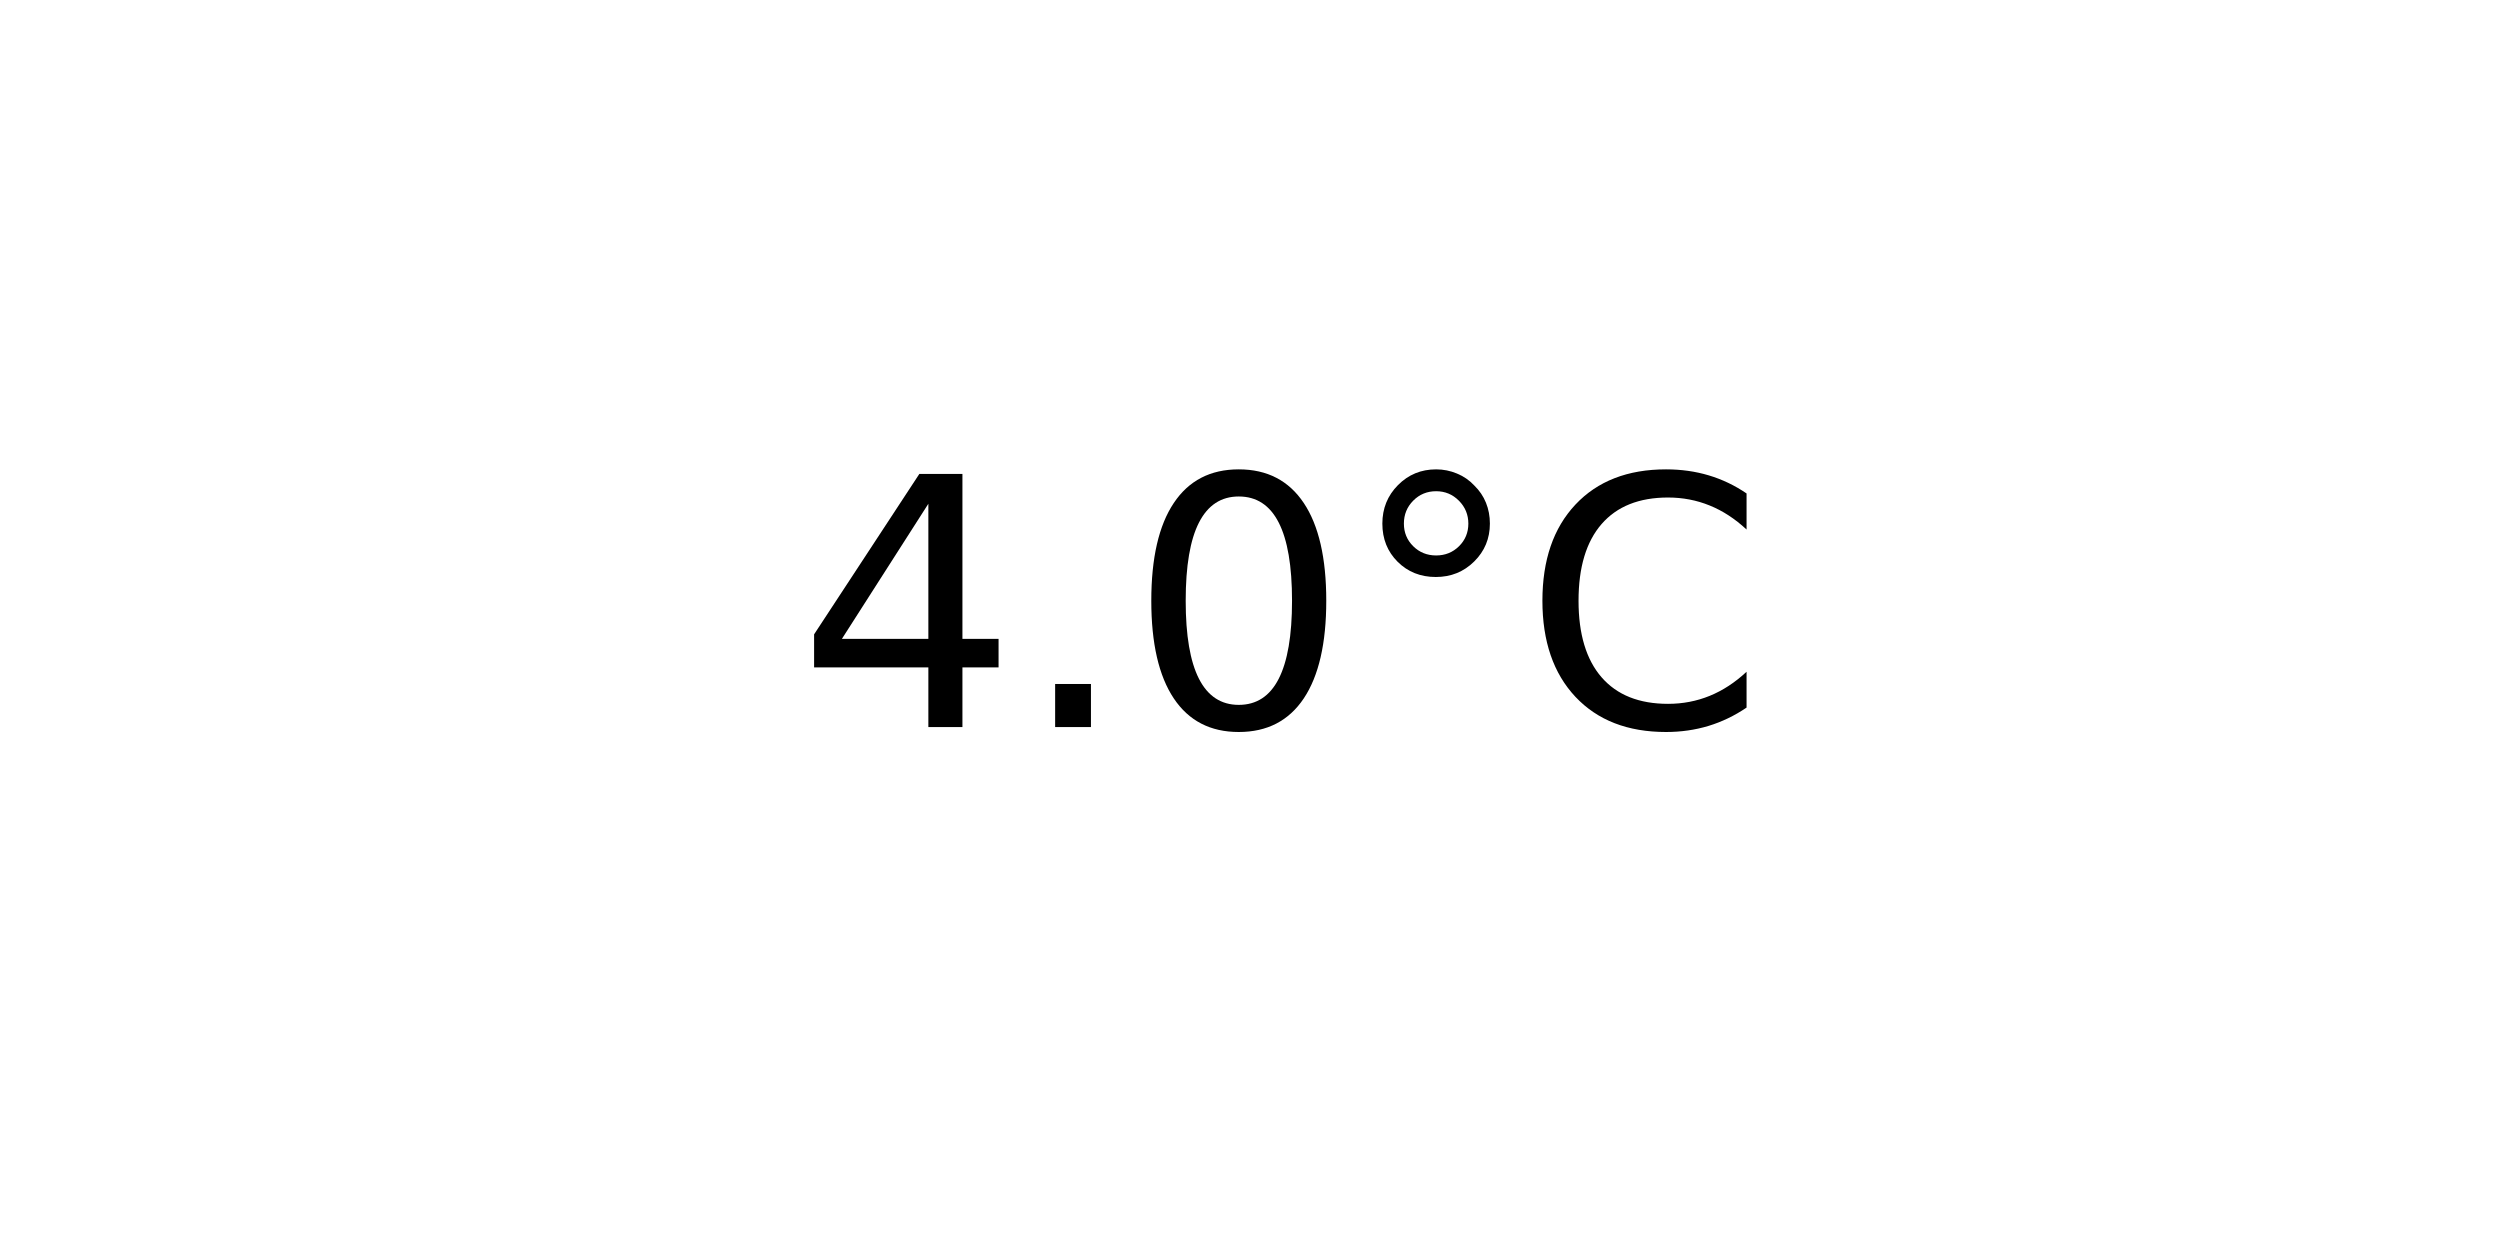
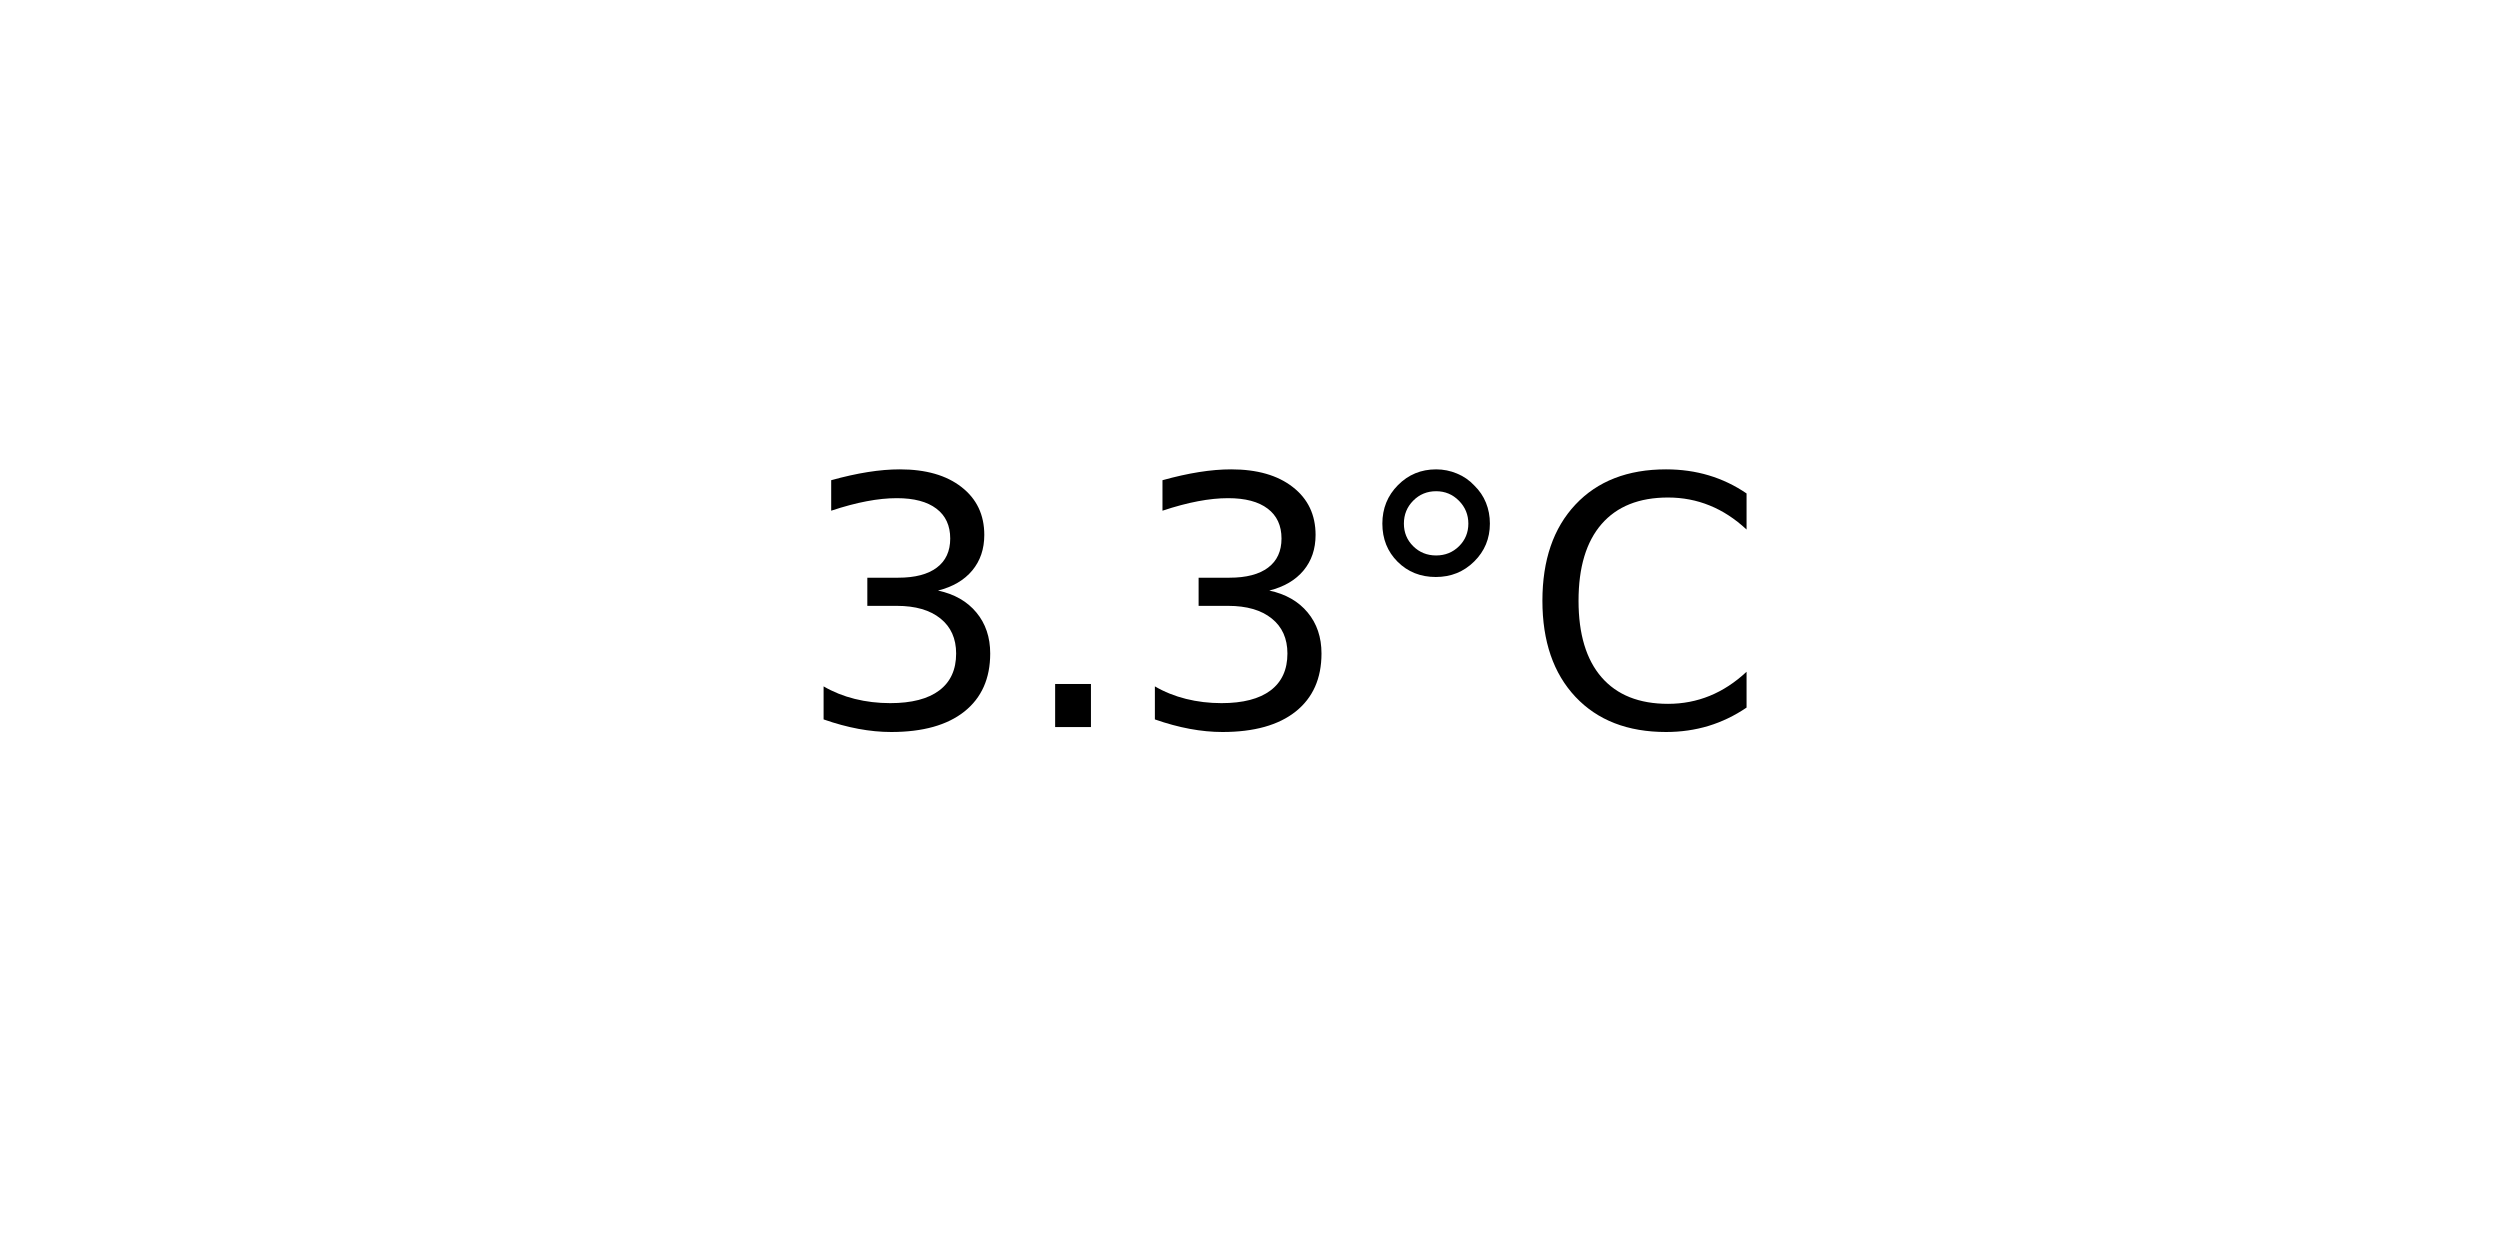
<svg xmlns="http://www.w3.org/2000/svg" xmlns:xlink="http://www.w3.org/1999/xlink" width="72pt" height="36pt" viewBox="0 0 72 36" version="1.1">
  <defs>
    <style type="text/css">*{stroke-linejoin: round; stroke-linecap: butt}</style>
  </defs>
  <g id="figure_1">
    <g id="axes_1">
      <g id="text_1">
        <g transform="translate(22.95703 20.93937) scale(0.1 -0.1)">
          <defs>
-             <path id="DejaVuSans-34" d="M 2419 4116  L 825 1625  L 2419 1625  L 2419 4116  z M 2253 4666  L 3047 4666  L 3047 1625  L 3713 1625  L 3713 1100  L 3047 1100  L 3047 0  L 2419 0  L 2419 1100  L 313 1100  L 313 1709  L 2253 4666  z " transform="scale(0.015625)" />
+             <path id="DejaVuSans-33" d="M 2597 2516  Q 3050 2419 3304 2112  Q 3559 1806 3559 1356  Q 3559 666 3084 287  Q 2609 -91 1734 -91  Q 1441 -91 1130 -33  Q 819 25 488 141  L 488 750  Q 750 597 1062 519  Q 1375 441 1716 441  Q 2309 441 2620 675  Q 2931 909 2931 1356  Q 2931 1769 2642 2001  Q 2353 2234 1838 2234  L 1294 2234  L 1294 2753  L 1863 2753  Q 2328 2753 2575 2939  Q 2822 3125 2822 3475  Q 2822 3834 2567 4026  Q 2313 4219 1838 4219  Q 1578 4219 1281 4162  Q 984 4106 628 3988  L 628 4550  Q 988 4650 1302 4700  Q 1616 4750 1894 4750  Q 2613 4750 3031 4423  Q 3450 4097 3450 3541  Q 3450 3153 3228 2886  Q 3006 2619 2597 2516  z " transform="scale(0.015625)" />
            <path id="DejaVuSans-2e" d="M 684 794  L 1344 794  L 1344 0  L 684 0  L 684 794  z " transform="scale(0.015625)" />
-             <path id="DejaVuSans-30" d="M 2034 4250  Q 1547 4250 1301 3770  Q 1056 3291 1056 2328  Q 1056 1369 1301 889  Q 1547 409 2034 409  Q 2525 409 2770 889  Q 3016 1369 3016 2328  Q 3016 3291 2770 3770  Q 2525 4250 2034 4250  z M 2034 4750  Q 2819 4750 3233 4129  Q 3647 3509 3647 2328  Q 3647 1150 3233 529  Q 2819 -91 2034 -91  Q 1250 -91 836 529  Q 422 1150 422 2328  Q 422 3509 836 4129  Q 1250 4750 2034 4750  z " transform="scale(0.015625)" />
            <path id="DejaVuSans-b0" d="M 1600 4347  Q 1350 4347 1178 4173  Q 1006 4000 1006 3750  Q 1006 3503 1178 3333  Q 1350 3163 1600 3163  Q 1850 3163 2022 3333  Q 2194 3503 2194 3750  Q 2194 3997 2020 4172  Q 1847 4347 1600 4347  z M 1600 4750  Q 1800 4750 1984 4673  Q 2169 4597 2303 4453  Q 2447 4313 2519 4134  Q 2591 3956 2591 3750  Q 2591 3338 2302 3052  Q 2013 2766 1594 2766  Q 1172 2766 890 3047  Q 609 3328 609 3750  Q 609 4169 896 4459  Q 1184 4750 1600 4750  z " transform="scale(0.015625)" />
            <path id="DejaVuSans-43" d="M 4122 4306  L 4122 3641  Q 3803 3938 3442 4084  Q 3081 4231 2675 4231  Q 1875 4231 1450 3742  Q 1025 3253 1025 2328  Q 1025 1406 1450 917  Q 1875 428 2675 428  Q 3081 428 3442 575  Q 3803 722 4122 1019  L 4122 359  Q 3791 134 3420 21  Q 3050 -91 2638 -91  Q 1578 -91 968 557  Q 359 1206 359 2328  Q 359 3453 968 4101  Q 1578 4750 2638 4750  Q 3056 4750 3426 4639  Q 3797 4528 4122 4306  z " transform="scale(0.015625)" />
          </defs>
-           <use xlink:href="#DejaVuSans-34" />
+           <use xlink:href="#DejaVuSans-33" />
          <use xlink:href="#DejaVuSans-2e" x="63.623" />
-           <use xlink:href="#DejaVuSans-30" x="95.41" />
+           <use xlink:href="#DejaVuSans-33" x="95.41" />
          <use xlink:href="#DejaVuSans-b0" x="159.033" />
          <use xlink:href="#DejaVuSans-43" x="209.033" />
        </g>
      </g>
    </g>
  </g>
</svg>
